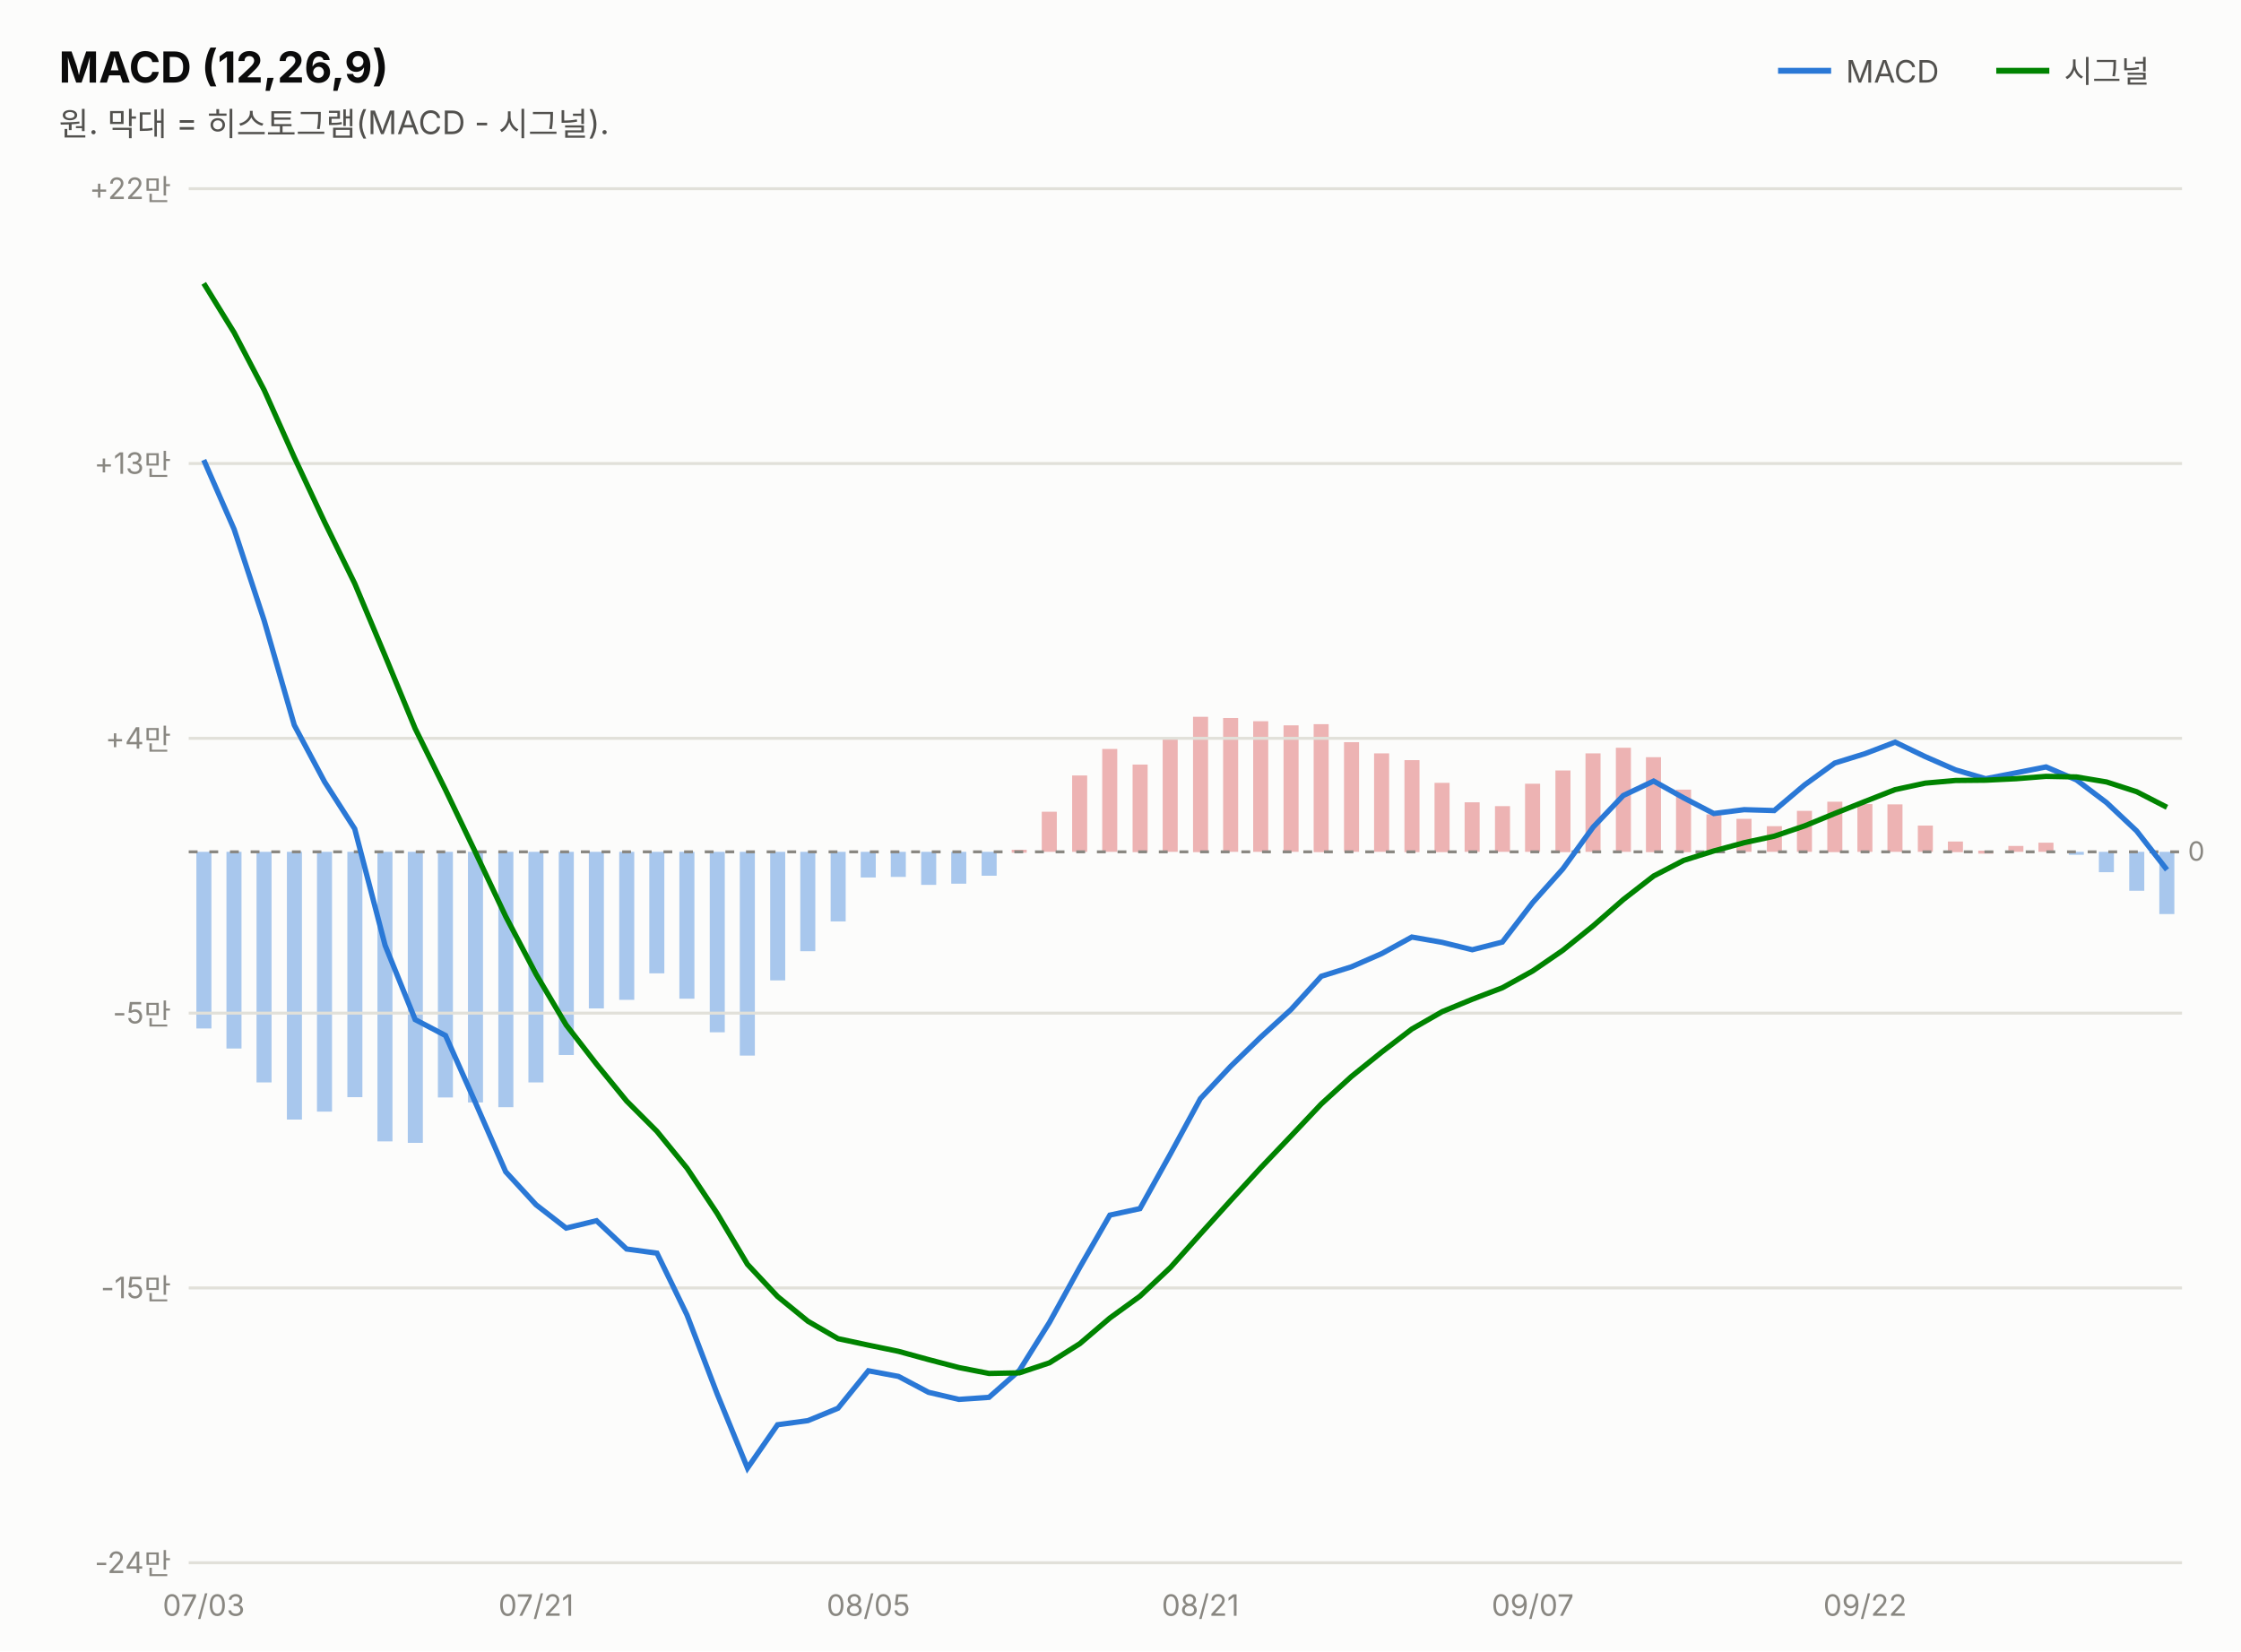
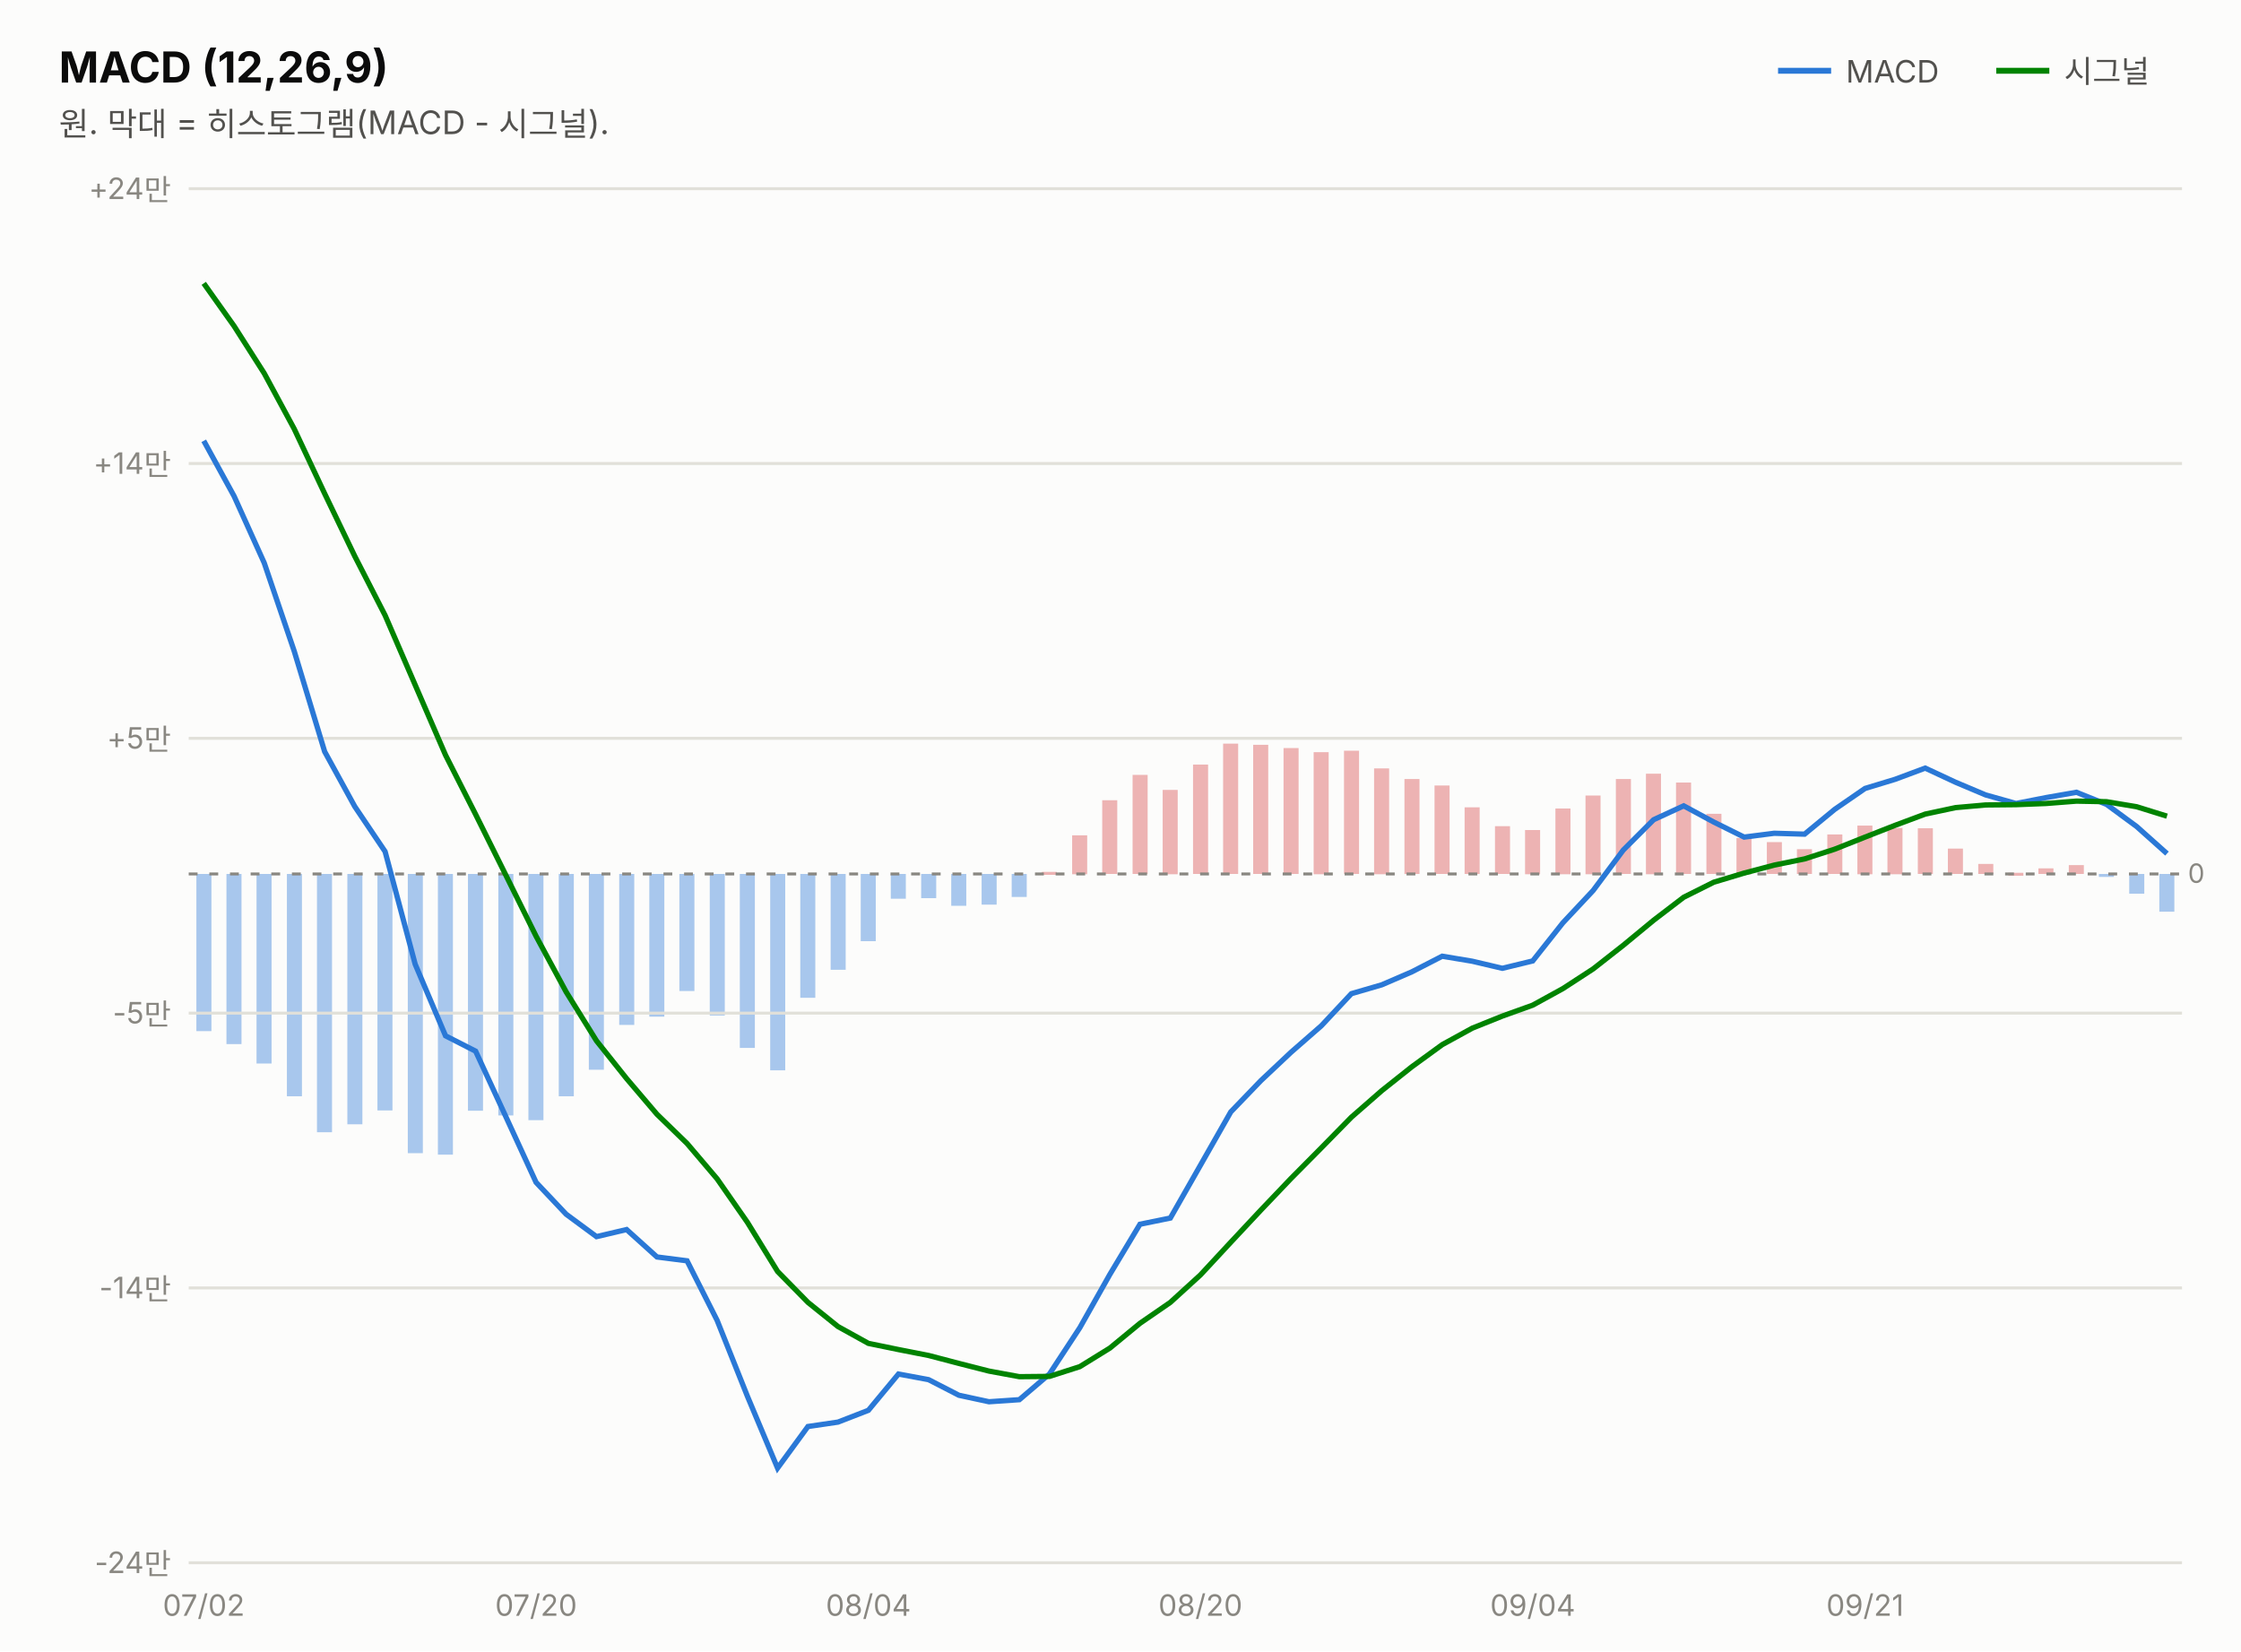
<svg xmlns="http://www.w3.org/2000/svg" width="760" height="560" viewBox="0 0 760 560" font-family="system-ui,-apple-system,&quot;Segoe UI&quot;,&quot;Malgun Gothic&quot;,&quot;Apple SD Gothic Neo&quot;,sans-serif">
  <rect width="760" height="560" fill="#fcfcfb" />
  <text x="20" y="28" font-size="14.5" font-weight="700" fill="#0b0b0b">MACD (12,26,9)</text>
  <text x="20" y="46" font-size="11" fill="#52514e">원. 막대 = 히스토그램(MACD - 시그널).</text>
  <line x1="603" y1="24" x2="621" y2="24" stroke="#2a78d6" stroke-width="2" />
  <text x="626" y="28" font-size="10.5" fill="#52514e">MACD</text>
-   <rect x="732.3" y="288.9" width="5.1" height="21.1" fill="#2a78d6" opacity="0.4" />
-   <rect x="722.1" y="288.9" width="5.1" height="13.2" fill="#2a78d6" opacity="0.4" />
-   <rect x="711.8" y="288.9" width="5.1" height="6.9" fill="#2a78d6" opacity="0.4" />
-   <rect x="701.6" y="288.9" width="5.1" height="1.0" fill="#2a78d6" opacity="0.4" />
-   <rect x="691.3" y="285.8" width="5.1" height="3.1" fill="#d64545" opacity="0.4" />
-   <rect x="681.1" y="286.9" width="5.1" height="2.0" fill="#d64545" opacity="0.4" />
-   <rect x="670.9" y="288.5" width="5.1" height="1.0" fill="#d64545" opacity="0.4" />
-   <rect x="660.6" y="285.4" width="5.1" height="3.6" fill="#d64545" opacity="0.4" />
-   <rect x="650.4" y="280.0" width="5.1" height="8.9" fill="#d64545" opacity="0.4" />
-   <rect x="640.1" y="272.8" width="5.1" height="16.1" fill="#d64545" opacity="0.4" />
-   <rect x="629.9" y="272.7" width="5.1" height="16.2" fill="#d64545" opacity="0.4" />
-   <rect x="619.7" y="271.9" width="5.1" height="17.1" fill="#d64545" opacity="0.4" />
-   <rect x="609.4" y="275.0" width="5.1" height="13.9" fill="#d64545" opacity="0.4" />
-   <rect x="599.2" y="280.2" width="5.1" height="8.7" fill="#d64545" opacity="0.4" />
-   <rect x="588.9" y="277.7" width="5.1" height="11.2" fill="#d64545" opacity="0.4" />
-   <rect x="578.7" y="276.2" width="5.1" height="12.7" fill="#d64545" opacity="0.4" />
-   <rect x="568.4" y="267.8" width="5.1" height="21.2" fill="#d64545" opacity="0.4" />
-   <rect x="558.2" y="256.8" width="5.1" height="32.2" fill="#d64545" opacity="0.4" />
-   <rect x="548.0" y="253.6" width="5.1" height="35.3" fill="#d64545" opacity="0.4" />
-   <rect x="537.7" y="255.5" width="5.1" height="33.4" fill="#d64545" opacity="0.4" />
-   <rect x="527.5" y="261.3" width="5.1" height="27.7" fill="#d64545" opacity="0.4" />
-   <rect x="517.2" y="265.8" width="5.1" height="23.1" fill="#d64545" opacity="0.4" />
-   <rect x="507.0" y="273.4" width="5.1" height="15.5" fill="#d64545" opacity="0.4" />
-   <rect x="496.7" y="272.1" width="5.1" height="16.8" fill="#d64545" opacity="0.4" />
-   <rect x="486.5" y="265.5" width="5.1" height="23.5" fill="#d64545" opacity="0.4" />
-   <rect x="476.3" y="257.8" width="5.1" height="31.2" fill="#d64545" opacity="0.4" />
-   <rect x="466.0" y="255.5" width="5.1" height="33.4" fill="#d64545" opacity="0.4" />
-   <rect x="455.8" y="251.7" width="5.1" height="37.2" fill="#d64545" opacity="0.4" />
-   <rect x="445.5" y="245.6" width="5.1" height="43.4" fill="#d64545" opacity="0.4" />
-   <rect x="435.3" y="246.0" width="5.1" height="42.9" fill="#d64545" opacity="0.4" />
-   <rect x="425.0" y="244.6" width="5.1" height="44.3" fill="#d64545" opacity="0.4" />
-   <rect x="414.8" y="243.5" width="5.1" height="45.4" fill="#d64545" opacity="0.4" />
-   <rect x="404.6" y="243.1" width="5.1" height="45.9" fill="#d64545" opacity="0.4" />
-   <rect x="394.3" y="250.4" width="5.1" height="38.5" fill="#d64545" opacity="0.4" />
-   <rect x="384.1" y="259.3" width="5.1" height="29.7" fill="#d64545" opacity="0.4" />
-   <rect x="373.8" y="254.0" width="5.1" height="34.9" fill="#d64545" opacity="0.4" />
-   <rect x="363.6" y="263.0" width="5.1" height="25.9" fill="#d64545" opacity="0.4" />
-   <rect x="353.3" y="275.3" width="5.1" height="13.6" fill="#d64545" opacity="0.4" />
-   <rect x="343.1" y="288.2" width="5.1" height="1.0" fill="#d64545" opacity="0.4" />
-   <rect x="332.9" y="288.9" width="5.1" height="8.1" fill="#2a78d6" opacity="0.4" />
-   <rect x="322.6" y="288.9" width="5.1" height="10.8" fill="#2a78d6" opacity="0.4" />
-   <rect x="312.4" y="288.9" width="5.1" height="11.2" fill="#2a78d6" opacity="0.4" />
-   <rect x="302.1" y="288.9" width="5.1" height="8.5" fill="#2a78d6" opacity="0.4" />
-   <rect x="291.9" y="288.9" width="5.1" height="8.7" fill="#2a78d6" opacity="0.4" />
-   <rect x="281.7" y="288.9" width="5.1" height="23.6" fill="#2a78d6" opacity="0.4" />
-   <rect x="271.4" y="288.9" width="5.1" height="33.7" fill="#2a78d6" opacity="0.4" />
-   <rect x="261.2" y="288.9" width="5.1" height="43.6" fill="#2a78d6" opacity="0.4" />
-   <rect x="250.9" y="288.9" width="5.1" height="69.1" fill="#2a78d6" opacity="0.4" />
-   <rect x="240.7" y="288.9" width="5.1" height="61.2" fill="#2a78d6" opacity="0.4" />
-   <rect x="230.4" y="288.9" width="5.1" height="49.8" fill="#2a78d6" opacity="0.4" />
-   <rect x="220.2" y="288.9" width="5.1" height="41.2" fill="#2a78d6" opacity="0.4" />
-   <rect x="210.0" y="288.9" width="5.1" height="50.2" fill="#2a78d6" opacity="0.4" />
-   <rect x="199.7" y="288.9" width="5.1" height="53.1" fill="#2a78d6" opacity="0.4" />
-   <rect x="189.5" y="288.9" width="5.1" height="68.9" fill="#2a78d6" opacity="0.4" />
-   <rect x="179.2" y="288.9" width="5.1" height="78.2" fill="#2a78d6" opacity="0.4" />
-   <rect x="169.0" y="288.9" width="5.1" height="86.6" fill="#2a78d6" opacity="0.4" />
-   <rect x="158.7" y="288.9" width="5.1" height="85.0" fill="#2a78d6" opacity="0.4" />
-   <rect x="148.5" y="288.9" width="5.1" height="83.3" fill="#2a78d6" opacity="0.4" />
-   <rect x="138.3" y="288.9" width="5.1" height="98.7" fill="#2a78d6" opacity="0.4" />
-   <rect x="128.0" y="288.9" width="5.1" height="98.2" fill="#2a78d6" opacity="0.4" />
-   <rect x="117.8" y="288.9" width="5.1" height="83.2" fill="#2a78d6" opacity="0.4" />
-   <rect x="107.5" y="288.9" width="5.1" height="88.1" fill="#2a78d6" opacity="0.4" />
-   <rect x="97.3" y="288.9" width="5.1" height="90.8" fill="#2a78d6" opacity="0.4" />
-   <rect x="87.0" y="288.9" width="5.1" height="78.2" fill="#2a78d6" opacity="0.4" />
-   <rect x="76.8" y="288.9" width="5.1" height="66.7" fill="#2a78d6" opacity="0.4" />
-   <rect x="66.6" y="288.9" width="5.1" height="59.9" fill="#2a78d6" opacity="0.4" />
+   <rect x="732.3" y="296.4" width="5.1" height="12.8" fill="#2a78d6" opacity="0.4" />
+   <rect x="722.1" y="296.4" width="5.1" height="6.7" fill="#2a78d6" opacity="0.4" />
+   <rect x="711.8" y="296.4" width="5.1" height="1.0" fill="#2a78d6" opacity="0.4" />
+   <rect x="701.6" y="293.4" width="5.1" height="3.0" fill="#d64545" opacity="0.4" />
+   <rect x="691.3" y="294.5" width="5.1" height="1.9" fill="#d64545" opacity="0.4" />
+   <rect x="681.1" y="296.0" width="5.1" height="1.0" fill="#d64545" opacity="0.4" />
+   <rect x="670.9" y="293.0" width="5.1" height="3.4" fill="#d64545" opacity="0.4" />
+   <rect x="660.6" y="287.8" width="5.1" height="8.6" fill="#d64545" opacity="0.4" />
+   <rect x="650.4" y="280.9" width="5.1" height="15.5" fill="#d64545" opacity="0.4" />
+   <rect x="640.1" y="280.8" width="5.1" height="15.7" fill="#d64545" opacity="0.4" />
+   <rect x="629.9" y="280.0" width="5.1" height="16.5" fill="#d64545" opacity="0.4" />
+   <rect x="619.7" y="283.0" width="5.1" height="13.4" fill="#d64545" opacity="0.4" />
+   <rect x="609.4" y="288.0" width="5.1" height="8.4" fill="#d64545" opacity="0.4" />
+   <rect x="599.2" y="285.6" width="5.1" height="10.8" fill="#d64545" opacity="0.4" />
+   <rect x="588.9" y="284.2" width="5.1" height="12.3" fill="#d64545" opacity="0.4" />
+   <rect x="578.7" y="276.0" width="5.1" height="20.4" fill="#d64545" opacity="0.4" />
+   <rect x="568.4" y="265.4" width="5.1" height="31.0" fill="#d64545" opacity="0.4" />
+   <rect x="558.2" y="262.4" width="5.1" height="34.1" fill="#d64545" opacity="0.4" />
+   <rect x="548.0" y="264.2" width="5.1" height="32.2" fill="#d64545" opacity="0.4" />
+   <rect x="537.7" y="269.8" width="5.1" height="26.7" fill="#d64545" opacity="0.4" />
+   <rect x="527.5" y="274.2" width="5.1" height="22.3" fill="#d64545" opacity="0.4" />
+   <rect x="517.2" y="281.5" width="5.1" height="15.0" fill="#d64545" opacity="0.4" />
+   <rect x="507.0" y="280.2" width="5.1" height="16.2" fill="#d64545" opacity="0.4" />
+   <rect x="496.7" y="273.8" width="5.1" height="22.6" fill="#d64545" opacity="0.4" />
+   <rect x="486.5" y="266.4" width="5.1" height="30.0" fill="#d64545" opacity="0.4" />
+   <rect x="476.3" y="264.2" width="5.1" height="32.2" fill="#d64545" opacity="0.4" />
+   <rect x="466.0" y="260.6" width="5.1" height="35.9" fill="#d64545" opacity="0.4" />
+   <rect x="455.8" y="254.6" width="5.1" height="41.8" fill="#d64545" opacity="0.4" />
+   <rect x="445.5" y="255.1" width="5.1" height="41.4" fill="#d64545" opacity="0.4" />
+   <rect x="435.3" y="253.7" width="5.1" height="42.7" fill="#d64545" opacity="0.4" />
+   <rect x="425.0" y="252.6" width="5.1" height="43.8" fill="#d64545" opacity="0.4" />
+   <rect x="414.8" y="252.2" width="5.1" height="44.2" fill="#d64545" opacity="0.4" />
+   <rect x="404.6" y="259.3" width="5.1" height="37.1" fill="#d64545" opacity="0.4" />
+   <rect x="394.3" y="267.9" width="5.1" height="28.6" fill="#d64545" opacity="0.4" />
+   <rect x="384.1" y="262.8" width="5.1" height="33.6" fill="#d64545" opacity="0.4" />
+   <rect x="373.8" y="271.4" width="5.1" height="25.0" fill="#d64545" opacity="0.4" />
+   <rect x="363.6" y="283.3" width="5.1" height="13.2" fill="#d64545" opacity="0.4" />
+   <rect x="353.3" y="295.7" width="5.1" height="1.0" fill="#d64545" opacity="0.4" />
+   <rect x="343.1" y="296.4" width="5.1" height="7.8" fill="#2a78d6" opacity="0.4" />
+   <rect x="332.9" y="296.4" width="5.1" height="10.4" fill="#2a78d6" opacity="0.4" />
+   <rect x="322.6" y="296.4" width="5.1" height="10.8" fill="#2a78d6" opacity="0.4" />
+   <rect x="312.4" y="296.4" width="5.1" height="8.2" fill="#2a78d6" opacity="0.4" />
+   <rect x="302.1" y="296.4" width="5.1" height="8.4" fill="#2a78d6" opacity="0.4" />
+   <rect x="291.9" y="296.4" width="5.1" height="22.8" fill="#2a78d6" opacity="0.4" />
+   <rect x="281.7" y="296.4" width="5.1" height="32.5" fill="#2a78d6" opacity="0.4" />
+   <rect x="271.4" y="296.4" width="5.1" height="42.0" fill="#2a78d6" opacity="0.4" />
+   <rect x="261.2" y="296.4" width="5.1" height="66.6" fill="#2a78d6" opacity="0.4" />
+   <rect x="250.9" y="296.4" width="5.1" height="59.0" fill="#2a78d6" opacity="0.4" />
+   <rect x="240.7" y="296.4" width="5.1" height="48.0" fill="#2a78d6" opacity="0.4" />
+   <rect x="230.4" y="296.4" width="5.1" height="39.7" fill="#2a78d6" opacity="0.4" />
+   <rect x="220.2" y="296.4" width="5.1" height="48.4" fill="#2a78d6" opacity="0.4" />
+   <rect x="210.0" y="296.4" width="5.1" height="51.2" fill="#2a78d6" opacity="0.4" />
+   <rect x="199.7" y="296.4" width="5.1" height="66.4" fill="#2a78d6" opacity="0.4" />
+   <rect x="189.5" y="296.4" width="5.1" height="75.4" fill="#2a78d6" opacity="0.4" />
+   <rect x="179.2" y="296.4" width="5.1" height="83.5" fill="#2a78d6" opacity="0.4" />
+   <rect x="169.0" y="296.4" width="5.1" height="81.9" fill="#2a78d6" opacity="0.4" />
+   <rect x="158.7" y="296.4" width="5.1" height="80.3" fill="#2a78d6" opacity="0.4" />
+   <rect x="148.5" y="296.4" width="5.1" height="95.2" fill="#2a78d6" opacity="0.4" />
+   <rect x="138.3" y="296.4" width="5.1" height="94.7" fill="#2a78d6" opacity="0.4" />
+   <rect x="128.0" y="296.4" width="5.1" height="80.2" fill="#2a78d6" opacity="0.4" />
+   <rect x="117.8" y="296.4" width="5.1" height="84.9" fill="#2a78d6" opacity="0.4" />
+   <rect x="107.5" y="296.4" width="5.1" height="87.6" fill="#2a78d6" opacity="0.4" />
+   <rect x="97.3" y="296.4" width="5.1" height="75.4" fill="#2a78d6" opacity="0.4" />
+   <rect x="87.0" y="296.4" width="5.1" height="64.3" fill="#2a78d6" opacity="0.4" />
+   <rect x="76.8" y="296.4" width="5.1" height="57.7" fill="#2a78d6" opacity="0.4" />
+   <rect x="66.6" y="296.4" width="5.1" height="53.3" fill="#2a78d6" opacity="0.4" />
  <line x1="677" y1="24" x2="695" y2="24" stroke="#008300" stroke-width="2" />
  <text x="700" y="28" font-size="10.5" fill="#52514e">시그널</text>
  <line x1="64" y1="530.0" x2="740" y2="530.0" stroke="#e1e0d9" stroke-width="1" />
  <text x="58" y="533.5" font-size="10" fill="#898781" text-anchor="end" style="font-variant-numeric:tabular-nums">-24만</text>
  <line x1="64" y1="436.8" x2="740" y2="436.8" stroke="#e1e0d9" stroke-width="1" />
-   <text x="58" y="440.3" font-size="10" fill="#898781" text-anchor="end" style="font-variant-numeric:tabular-nums">-15만</text>
+   <text x="58" y="440.3" font-size="10" fill="#898781" text-anchor="end" style="font-variant-numeric:tabular-nums">-14만</text>
  <line x1="64" y1="343.6" x2="740" y2="343.6" stroke="#e1e0d9" stroke-width="1" />
  <text x="58" y="347.1" font-size="10" fill="#898781" text-anchor="end" style="font-variant-numeric:tabular-nums">-5만</text>
  <line x1="64" y1="250.4" x2="740" y2="250.4" stroke="#e1e0d9" stroke-width="1" />
-   <text x="58" y="253.9" font-size="10" fill="#898781" text-anchor="end" style="font-variant-numeric:tabular-nums">+4만</text>
+   <text x="58" y="253.9" font-size="10" fill="#898781" text-anchor="end" style="font-variant-numeric:tabular-nums">+5만</text>
  <line x1="64" y1="157.2" x2="740" y2="157.2" stroke="#e1e0d9" stroke-width="1" />
-   <text x="58" y="160.7" font-size="10" fill="#898781" text-anchor="end" style="font-variant-numeric:tabular-nums">+13만</text>
+   <text x="58" y="160.7" font-size="10" fill="#898781" text-anchor="end" style="font-variant-numeric:tabular-nums">+14만</text>
  <line x1="64" y1="64.0" x2="740" y2="64.0" stroke="#e1e0d9" stroke-width="1" />
-   <text x="58" y="67.5" font-size="10" fill="#898781" text-anchor="end" style="font-variant-numeric:tabular-nums">+22만</text>
-   <line x1="64" y1="288.9" x2="740" y2="288.9" stroke="#898781" stroke-width="1" stroke-dasharray="3 4" />
-   <text x="742" y="291.9" font-size="9" fill="#898781">0</text>
-   <path d="M69.1,156.0 L79.4,179.5 L89.6,210.5 L99.8,245.9 L110.1,265.2 L120.3,281.1 L130.6,320.6 L140.8,345.8 L151.1,351.2 L161.3,374.1 L171.5,397.4 L181.8,408.6 L192.0,416.5 L202.3,414.0 L212.5,423.6 L222.8,425.0 L233.0,446.0 L243.2,472.7 L253.5,497.9 L263.7,483.2 L274.0,481.8 L284.2,477.6 L294.5,464.9 L304.7,466.8 L314.9,472.2 L325.2,474.6 L335.4,473.9 L345.7,464.8 L355.9,448.5 L366.2,429.8 L376.4,412.1 L386.6,409.9 L396.9,391.4 L407.1,372.6 L417.4,361.6 L427.6,351.7 L437.8,342.4 L448.1,331.1 L458.3,327.9 L468.6,323.4 L478.8,317.8 L489.1,319.6 L499.3,322.1 L509.5,319.5 L519.8,306.1 L530.0,294.7 L540.3,280.5 L550.5,269.8 L560.8,264.9 L571.0,270.6 L581.2,275.9 L591.5,274.6 L601.7,274.9 L612.0,266.2 L622.2,258.8 L632.5,255.6 L642.7,251.7 L652.9,256.6 L663.2,261.1 L673.4,264.1 L683.7,262.1 L693.9,260.1 L704.2,264.5 L714.4,272.2 L724.6,281.8 L734.9,295.0" fill="none" stroke="#2a78d6" stroke-width="1.8" />
-   <path d="M69.1,96.1 L79.4,112.8 L89.6,132.3 L99.8,155.1 L110.1,177.1 L120.3,197.9 L130.6,222.4 L140.8,247.1 L151.1,267.9 L161.3,289.2 L171.5,310.8 L181.8,330.4 L192.0,347.6 L202.3,360.9 L212.5,373.4 L222.8,383.7 L233.0,396.2 L243.2,411.5 L253.5,428.8 L263.7,439.7 L274.0,448.1 L284.2,454.0 L294.5,456.2 L304.7,458.3 L314.9,461.1 L325.2,463.8 L335.4,465.8 L345.7,465.6 L355.9,462.2 L366.2,455.7 L376.4,447.0 L386.6,439.6 L396.9,429.9 L407.1,418.5 L417.4,407.1 L427.6,396.0 L437.8,385.3 L448.1,374.4 L458.3,365.1 L468.6,356.8 L478.8,349.0 L489.1,343.1 L499.3,338.9 L509.5,335.0 L519.8,329.3 L530.0,322.3 L540.3,314.0 L550.5,305.1 L560.8,297.1 L571.0,291.8 L581.2,288.6 L591.5,285.8 L601.7,283.6 L612.0,280.1 L622.2,275.9 L632.5,271.8 L642.7,267.8 L652.9,265.6 L663.2,264.7 L673.4,264.6 L683.7,264.1 L693.9,263.3 L704.2,263.5 L714.4,265.2 L724.6,268.5 L734.9,273.8" fill="none" stroke="#008300" stroke-width="1.8" />
-   <text x="69.1" y="548" font-size="10" fill="#898781" text-anchor="middle">07/03</text>
-   <text x="181.8" y="548" font-size="10" fill="#898781" text-anchor="middle">07/21</text>
-   <text x="294.5" y="548" font-size="10" fill="#898781" text-anchor="middle">08/05</text>
-   <text x="407.1" y="548" font-size="10" fill="#898781" text-anchor="middle">08/21</text>
-   <text x="519.8" y="548" font-size="10" fill="#898781" text-anchor="middle">09/07</text>
-   <text x="632.5" y="548" font-size="10" fill="#898781" text-anchor="middle">09/22</text>
+   <text x="58" y="67.5" font-size="10" fill="#898781" text-anchor="end" style="font-variant-numeric:tabular-nums">+24만</text>
+   <line x1="64" y1="296.4" x2="740" y2="296.4" stroke="#898781" stroke-width="1" stroke-dasharray="3 4" />
+   <text x="742" y="299.4" font-size="9" fill="#898781">0</text>
+   <path d="M69.1,149.5 L79.4,168.3 L89.6,190.9 L99.8,220.9 L110.1,254.9 L120.3,273.5 L130.6,288.8 L140.8,327.0 L151.1,351.3 L161.3,356.5 L171.5,378.6 L181.8,401.0 L192.0,411.8 L202.3,419.4 L212.5,417.0 L222.8,426.3 L233.0,427.6 L243.2,447.8 L253.5,473.6 L263.7,497.9 L274.0,483.8 L284.2,482.3 L294.5,478.3 L304.7,466.0 L314.9,467.9 L325.2,473.2 L335.4,475.4 L345.7,474.7 L355.9,466.0 L366.2,450.3 L376.4,432.2 L386.6,415.2 L396.9,413.1 L407.1,395.2 L417.4,377.1 L427.6,366.5 L437.8,356.9 L448.1,347.9 L458.3,337.0 L468.6,334.0 L478.8,329.6 L489.1,324.3 L499.3,326.0 L509.5,328.4 L519.8,325.9 L530.0,313.0 L540.3,302.0 L550.5,288.3 L560.8,278.0 L571.0,273.3 L581.2,278.8 L591.5,283.9 L601.7,282.6 L612.0,282.9 L622.2,274.5 L632.5,267.4 L642.7,264.3 L652.9,260.5 L663.2,265.3 L673.4,269.6 L683.7,272.5 L693.9,270.5 L704.2,268.7 L714.4,272.8 L724.6,280.3 L734.9,289.5" fill="none" stroke="#2a78d6" stroke-width="1.8" />
+   <path d="M69.1,96.1 L79.4,110.6 L89.6,126.6 L99.8,145.5 L110.1,167.4 L120.3,188.6 L130.6,208.7 L140.8,232.3 L151.1,256.1 L161.3,276.2 L171.5,296.7 L181.8,317.5 L192.0,336.4 L202.3,353.0 L212.5,365.8 L222.8,377.9 L233.0,387.8 L243.2,399.8 L253.5,414.6 L263.7,431.2 L274.0,441.7 L284.2,449.9 L294.5,455.6 L304.7,457.7 L314.9,459.7 L325.2,462.4 L335.4,465.0 L345.7,466.9 L355.9,466.8 L366.2,463.5 L376.4,457.2 L386.6,448.8 L396.9,441.7 L407.1,432.4 L417.4,421.3 L427.6,410.4 L437.8,399.7 L448.1,389.3 L458.3,378.9 L468.6,369.9 L478.8,361.8 L489.1,354.3 L499.3,348.7 L509.5,344.6 L519.8,340.9 L530.0,335.3 L540.3,328.6 L550.5,320.6 L560.8,312.1 L571.0,304.3 L581.2,299.2 L591.5,296.1 L601.7,293.4 L612.0,291.3 L622.2,288.0 L632.5,283.9 L642.7,279.9 L652.9,276.1 L663.2,273.9 L673.4,273.0 L683.7,272.9 L693.9,272.5 L704.2,271.7 L714.4,271.9 L724.6,273.6 L734.9,276.8" fill="none" stroke="#008300" stroke-width="1.8" />
+   <text x="69.1" y="548" font-size="10" fill="#898781" text-anchor="middle">07/02</text>
+   <text x="181.8" y="548" font-size="10" fill="#898781" text-anchor="middle">07/20</text>
+   <text x="294.5" y="548" font-size="10" fill="#898781" text-anchor="middle">08/04</text>
+   <text x="407.1" y="548" font-size="10" fill="#898781" text-anchor="middle">08/20</text>
+   <text x="519.8" y="548" font-size="10" fill="#898781" text-anchor="middle">09/04</text>
+   <text x="632.5" y="548" font-size="10" fill="#898781" text-anchor="middle">09/21</text>
</svg>
